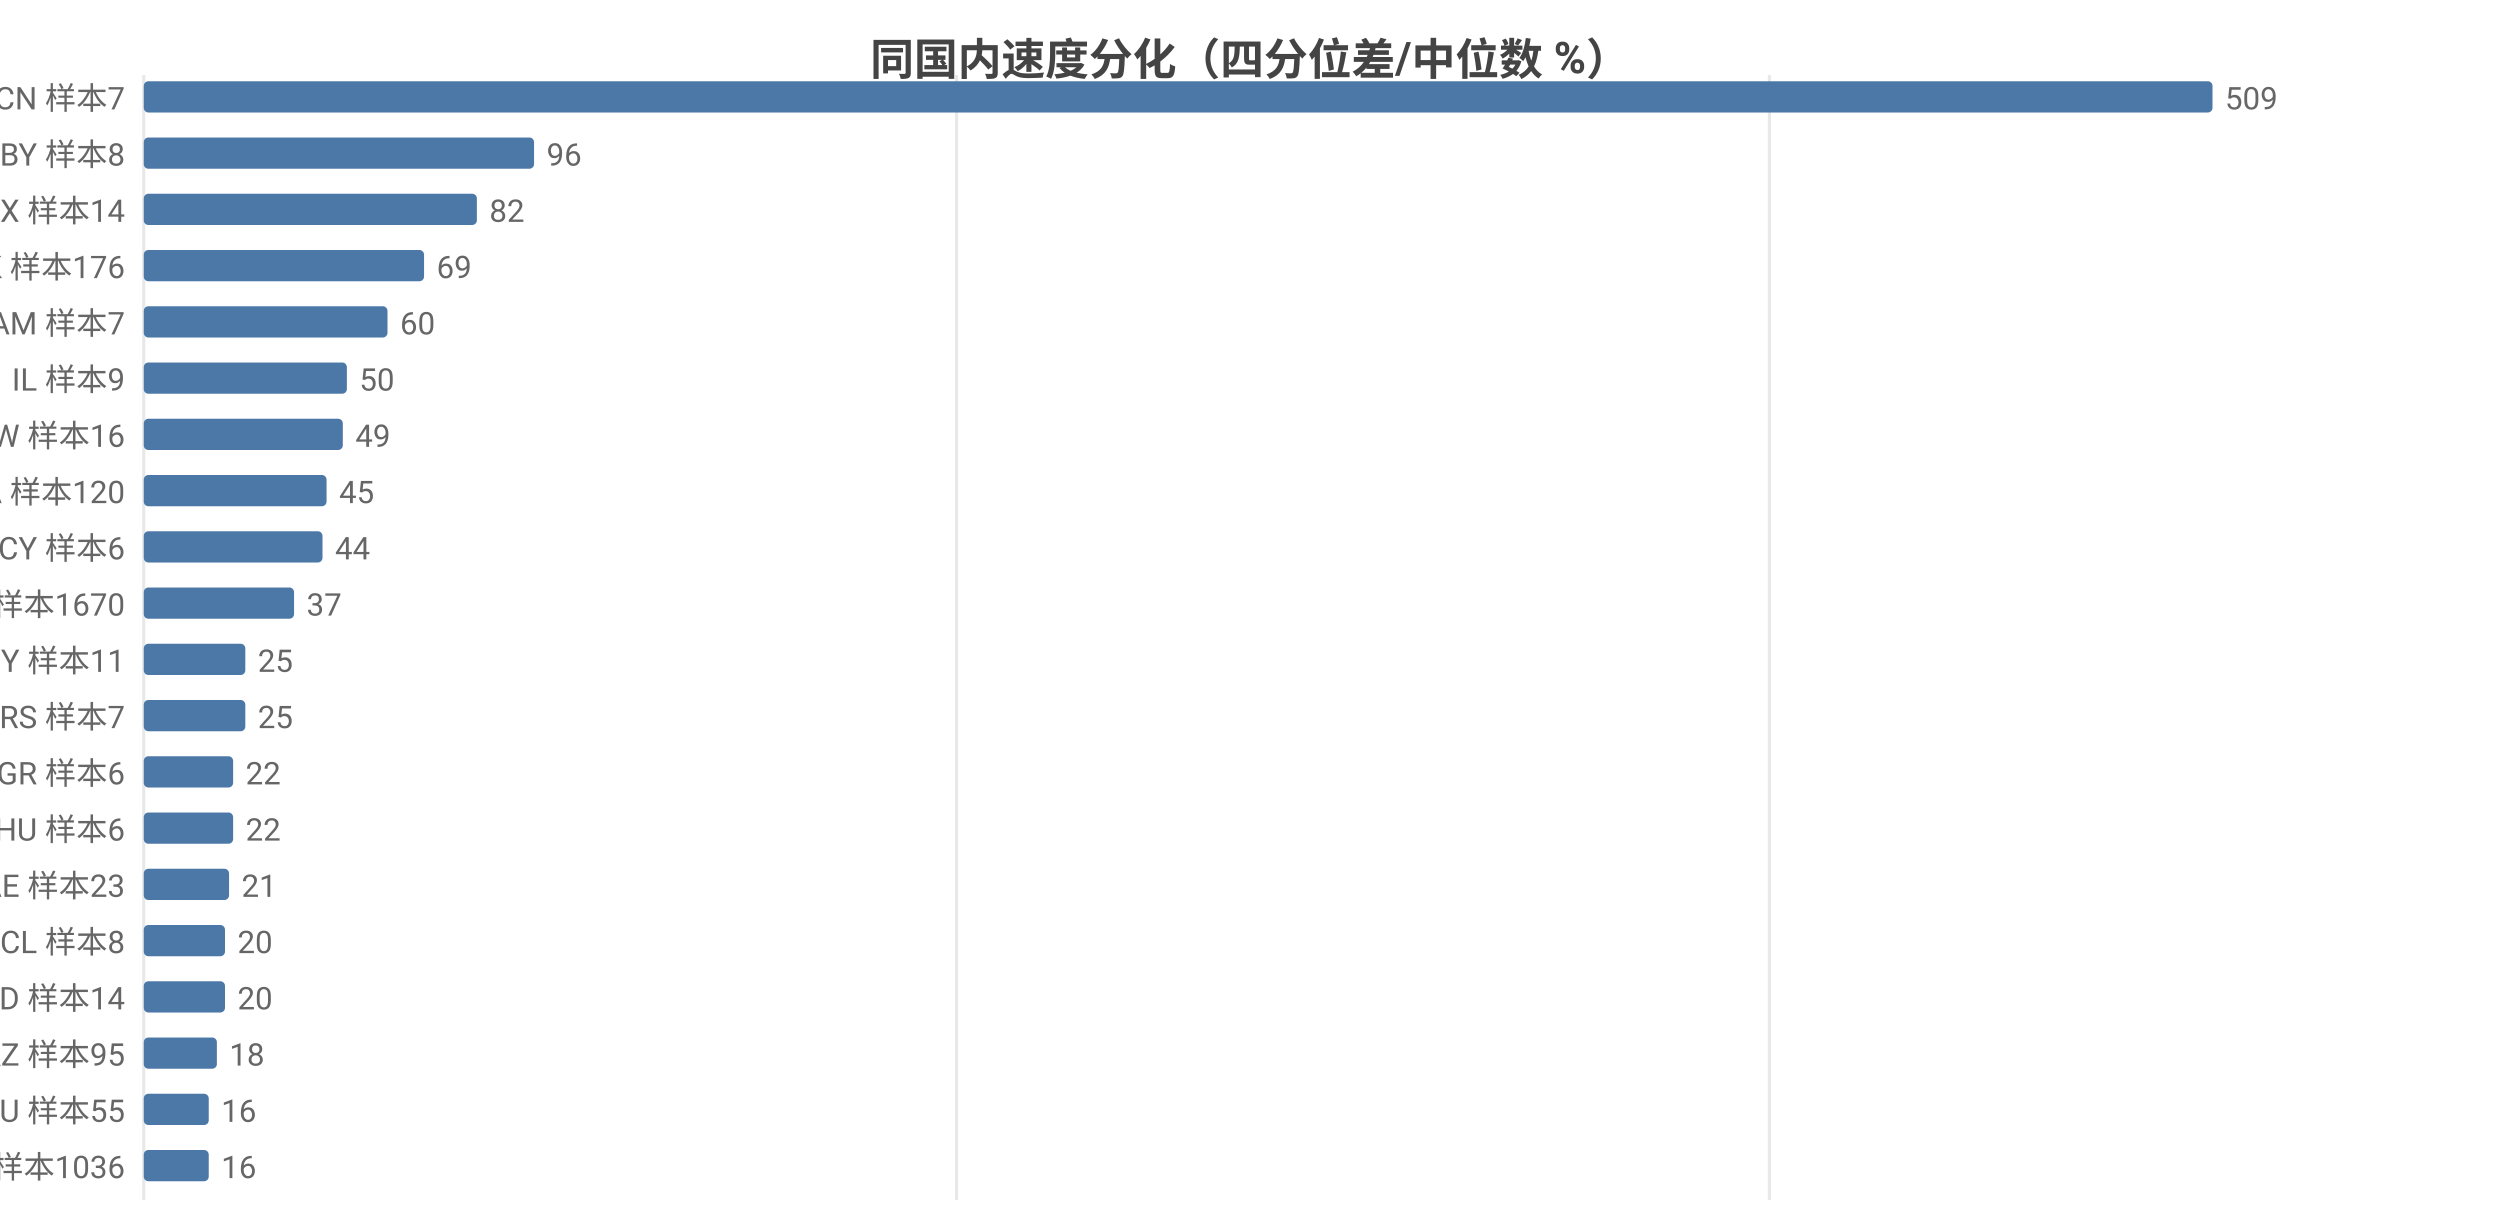
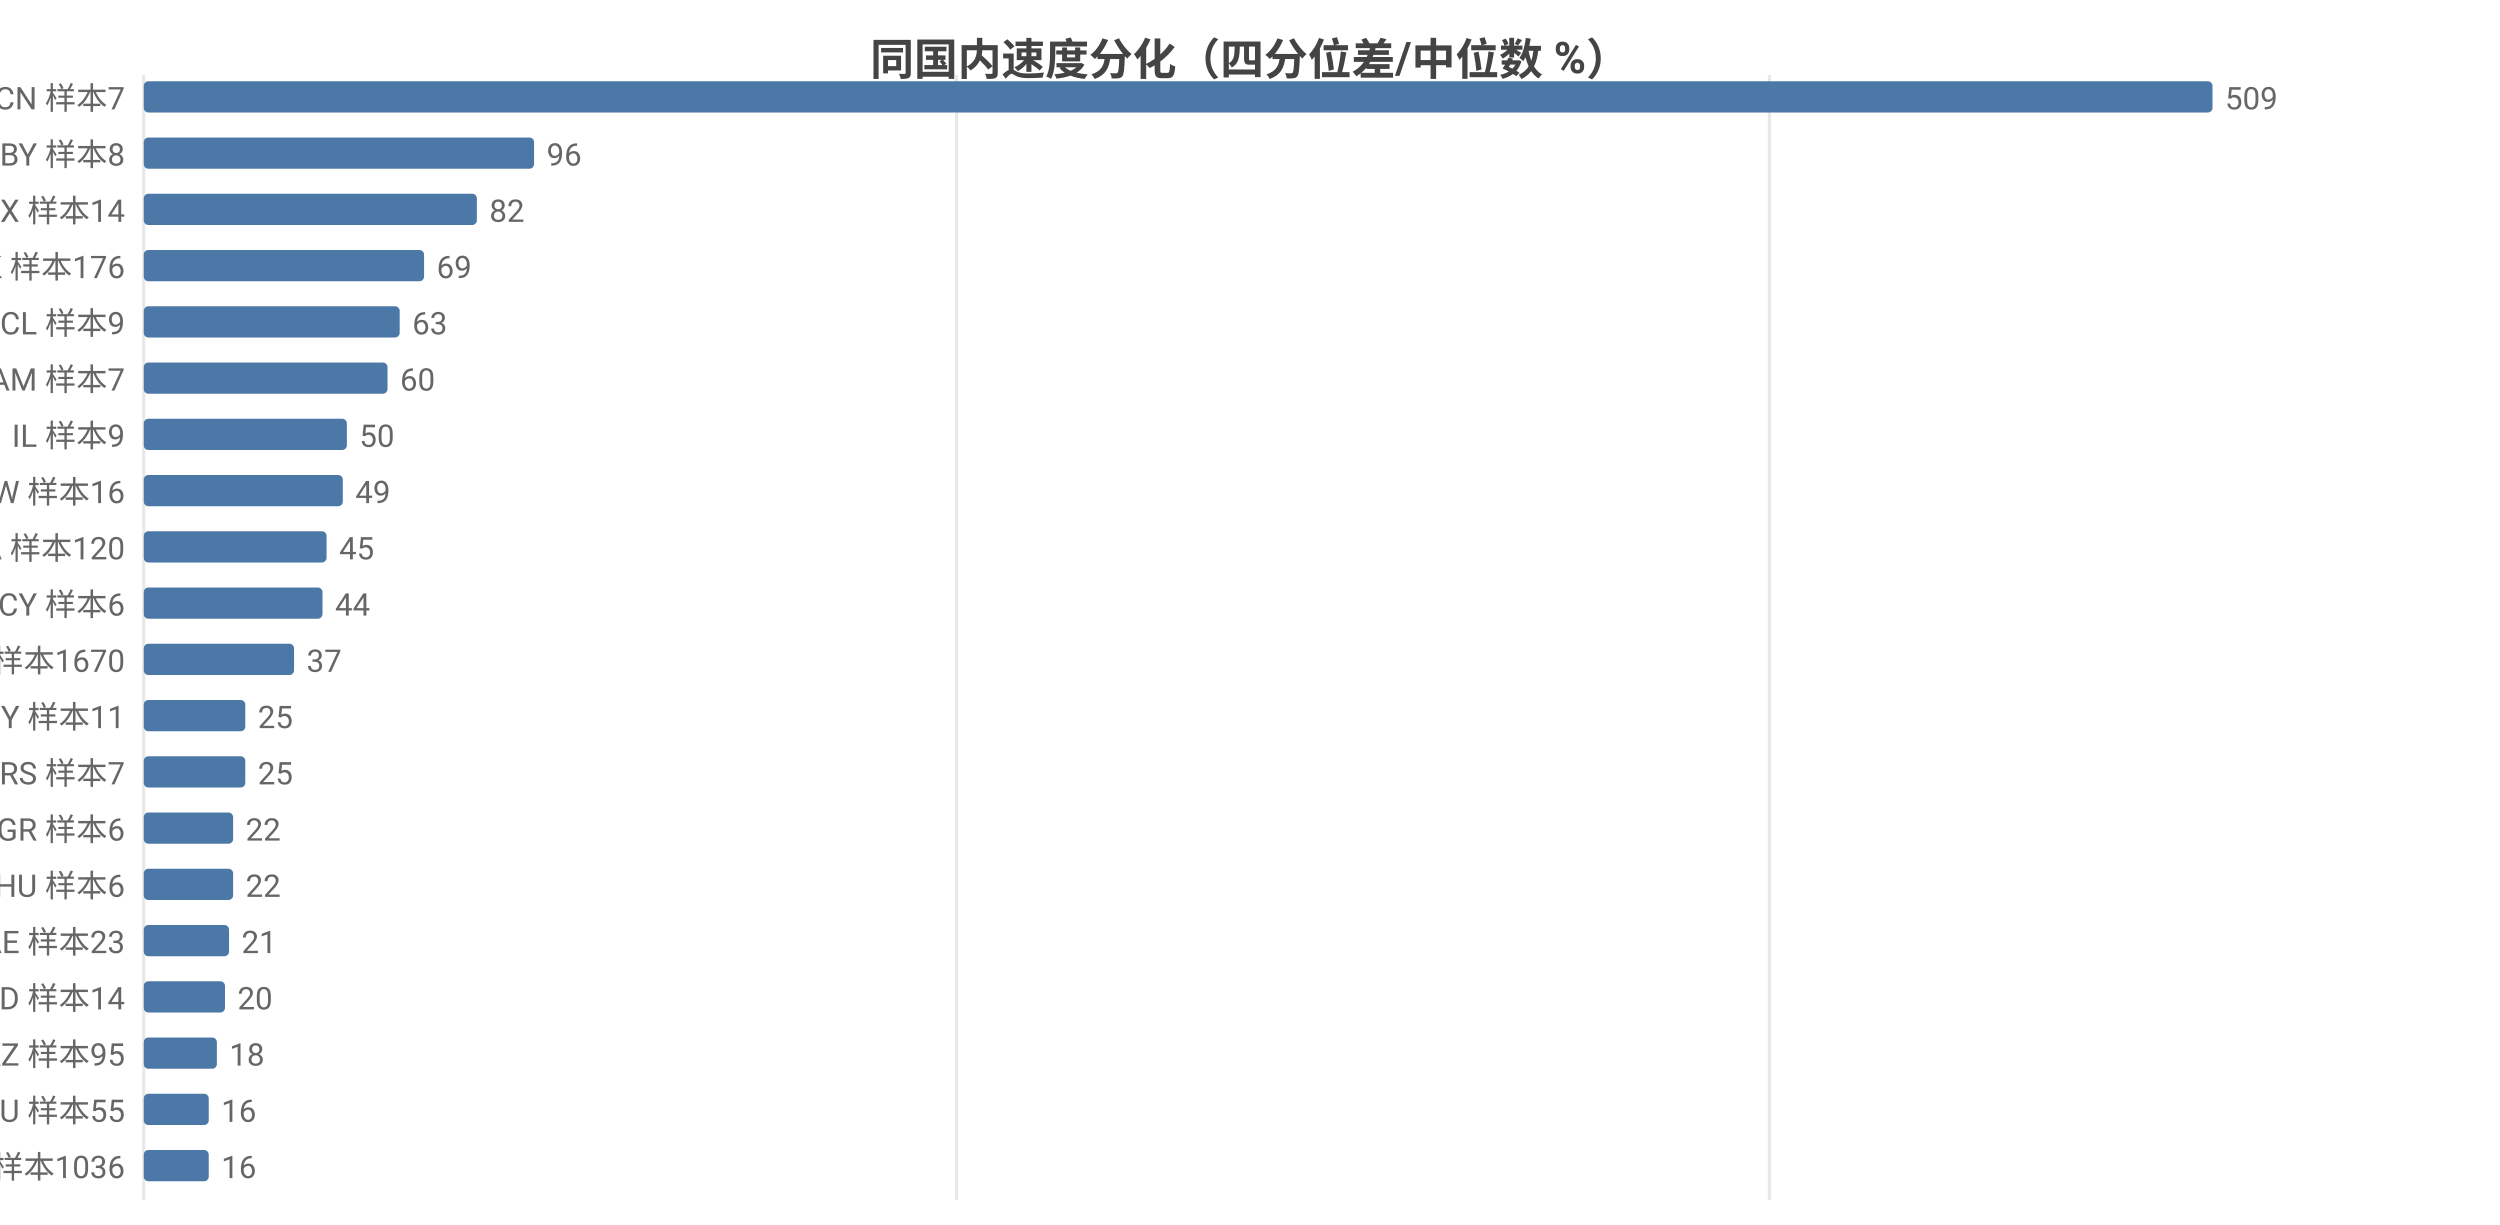
<svg xmlns="http://www.w3.org/2000/svg" width="800" height="392" viewBox="0 0 800 392">
  <rect width="800" height="392" fill="#ffffff" />
  <style>text{font-family:system-ui,-apple-system,'Segoe UI',Roboto,'PingFang SC','Microsoft YaHei','Noto Sans CJK SC',sans-serif}.g{stroke:#e8e8e8;stroke-width:1}.a{stroke:#999;stroke-width:1}.t{font-size:10px;fill:#666}.m{font-size:10px;text-anchor:middle;fill:#666}.e{font-size:10px;text-anchor:end;fill:#666}.l{font-size:11px;fill:#333}.tt{font-size:14px;font-weight:600;text-anchor:middle;fill:#444}.em{font-size:13px;text-anchor:middle;fill:#999}</style>
  <text class="tt" x="400.0" y="24">同国内速度分化（四分位差/中位数 %）</text>
  <line class="g" x1="46" y1="24" x2="46" y2="384" />
  <line class="g" x1="306.1" y1="24" x2="306.1" y2="384" />
  <line class="g" x1="566.2" y1="24" x2="566.2" y2="384" />
  <text class="e" x="40" y="35">CN 样本7</text>
  <rect x="46" y="26" width="662" height="10" fill="#4c78a8" rx="1.5" />
  <text class="t" x="712" y="35">509</text>
  <text class="e" x="40" y="53">BY 样本8</text>
  <rect x="46" y="44" width="124.9" height="10" fill="#4c78a8" rx="1.5" />
  <text class="t" x="174.9" y="53">96</text>
  <text class="e" x="40" y="71">MX 样本14</text>
  <rect x="46" y="62" width="106.6" height="10" fill="#4c78a8" rx="1.5" />
  <text class="t" x="156.6" y="71">82</text>
  <text class="e" x="40" y="89">HK 样本176</text>
  <rect x="46" y="80" width="89.7" height="10" fill="#4c78a8" rx="1.5" />
  <text class="t" x="139.7" y="89">69</text>
-   <text class="e" x="40" y="107">AM 样本7</text>
-   <rect x="46" y="98" width="78.0" height="10" fill="#4c78a8" rx="1.5" />
-   <text class="t" x="128.0" y="107">60</text>
-   <text class="e" x="40" y="125">IL 样本9</text>
-   <rect x="46" y="116" width="65.0" height="10" fill="#4c78a8" rx="1.5" />
-   <text class="t" x="115.0" y="125">50</text>
-   <text class="e" x="40" y="143">TW 样本16</text>
-   <rect x="46" y="134" width="63.7" height="10" fill="#4c78a8" rx="1.5" />
-   <text class="t" x="113.7" y="143">49</text>
-   <text class="e" x="40" y="161">CA 样本120</text>
-   <rect x="46" y="152" width="58.5" height="10" fill="#4c78a8" rx="1.5" />
-   <text class="t" x="108.5" y="161">45</text>
-   <text class="e" x="40" y="179">CY 样本6</text>
-   <rect x="46" y="170" width="57.2" height="10" fill="#4c78a8" rx="1.5" />
-   <text class="t" x="107.2" y="179">44</text>
-   <text class="e" x="40" y="197">US 样本1670</text>
-   <rect x="46" y="188" width="48.1" height="10" fill="#4c78a8" rx="1.5" />
-   <text class="t" x="98.1" y="197">37</text>
-   <text class="e" x="40" y="215">MY 样本11</text>
-   <rect x="46" y="206" width="32.5" height="10" fill="#4c78a8" rx="1.5" />
-   <text class="t" x="82.5" y="215">25</text>
-   <text class="e" x="40" y="233">RS 样本7</text>
+   <text class="e" x="40" y="107">CL 样本9</text>
+   <rect x="46" y="98" width="81.9" height="10" fill="#4c78a8" rx="1.5" />
+   <text class="t" x="131.9" y="107">63</text>
+   <text class="e" x="40" y="125">AM 样本7</text>
+   <rect x="46" y="116" width="78.0" height="10" fill="#4c78a8" rx="1.5" />
+   <text class="t" x="128.0" y="125">60</text>
+   <text class="e" x="40" y="143">IL 样本9</text>
+   <rect x="46" y="134" width="65.0" height="10" fill="#4c78a8" rx="1.5" />
+   <text class="t" x="115.0" y="143">50</text>
+   <text class="e" x="40" y="161">TW 样本16</text>
+   <rect x="46" y="152" width="63.7" height="10" fill="#4c78a8" rx="1.5" />
+   <text class="t" x="113.7" y="161">49</text>
+   <text class="e" x="40" y="179">CA 样本120</text>
+   <rect x="46" y="170" width="58.5" height="10" fill="#4c78a8" rx="1.5" />
+   <text class="t" x="108.5" y="179">45</text>
+   <text class="e" x="40" y="197">CY 样本6</text>
+   <rect x="46" y="188" width="57.2" height="10" fill="#4c78a8" rx="1.5" />
+   <text class="t" x="107.2" y="197">44</text>
+   <text class="e" x="40" y="215">US 样本1670</text>
+   <rect x="46" y="206" width="48.1" height="10" fill="#4c78a8" rx="1.5" />
+   <text class="t" x="98.1" y="215">37</text>
+   <text class="e" x="40" y="233">MY 样本11</text>
  <rect x="46" y="224" width="32.5" height="10" fill="#4c78a8" rx="1.5" />
  <text class="t" x="82.5" y="233">25</text>
-   <text class="e" x="40" y="251">GR 样本6</text>
-   <rect x="46" y="242" width="28.6" height="10" fill="#4c78a8" rx="1.5" />
-   <text class="t" x="78.6" y="251">22</text>
-   <text class="e" x="40" y="269">HU 样本6</text>
+   <text class="e" x="40" y="251">RS 样本7</text>
+   <rect x="46" y="242" width="32.5" height="10" fill="#4c78a8" rx="1.5" />
+   <text class="t" x="82.5" y="251">25</text>
+   <text class="e" x="40" y="269">GR 样本6</text>
  <rect x="46" y="260" width="28.6" height="10" fill="#4c78a8" rx="1.5" />
  <text class="t" x="78.6" y="269">22</text>
-   <text class="e" x="40" y="287">AE 样本23</text>
-   <rect x="46" y="278" width="27.3" height="10" fill="#4c78a8" rx="1.5" />
-   <text class="t" x="77.3" y="287">21</text>
-   <text class="e" x="40" y="305">CL 样本8</text>
-   <rect x="46" y="296" width="26.0" height="10" fill="#4c78a8" rx="1.5" />
-   <text class="t" x="76.0" y="305">20</text>
+   <text class="e" x="40" y="287">HU 样本6</text>
+   <rect x="46" y="278" width="28.6" height="10" fill="#4c78a8" rx="1.5" />
+   <text class="t" x="78.6" y="287">22</text>
+   <text class="e" x="40" y="305">AE 样本23</text>
+   <rect x="46" y="296" width="27.3" height="10" fill="#4c78a8" rx="1.5" />
+   <text class="t" x="77.3" y="305">21</text>
  <text class="e" x="40" y="323">ID 样本14</text>
  <rect x="46" y="314" width="26.0" height="10" fill="#4c78a8" rx="1.5" />
  <text class="t" x="76.0" y="323">20</text>
  <text class="e" x="40" y="341">KZ 样本95</text>
  <rect x="46" y="332" width="23.4" height="10" fill="#4c78a8" rx="1.5" />
  <text class="t" x="73.4" y="341">18</text>
  <text class="e" x="40" y="359">AU 样本55</text>
  <rect x="46" y="350" width="20.8" height="10" fill="#4c78a8" rx="1.5" />
  <text class="t" x="70.8" y="359">16</text>
  <text class="e" x="40" y="377">FI 样本1036</text>
  <rect x="46" y="368" width="20.8" height="10" fill="#4c78a8" rx="1.5" />
  <text class="t" x="70.8" y="377">16</text>
</svg>
